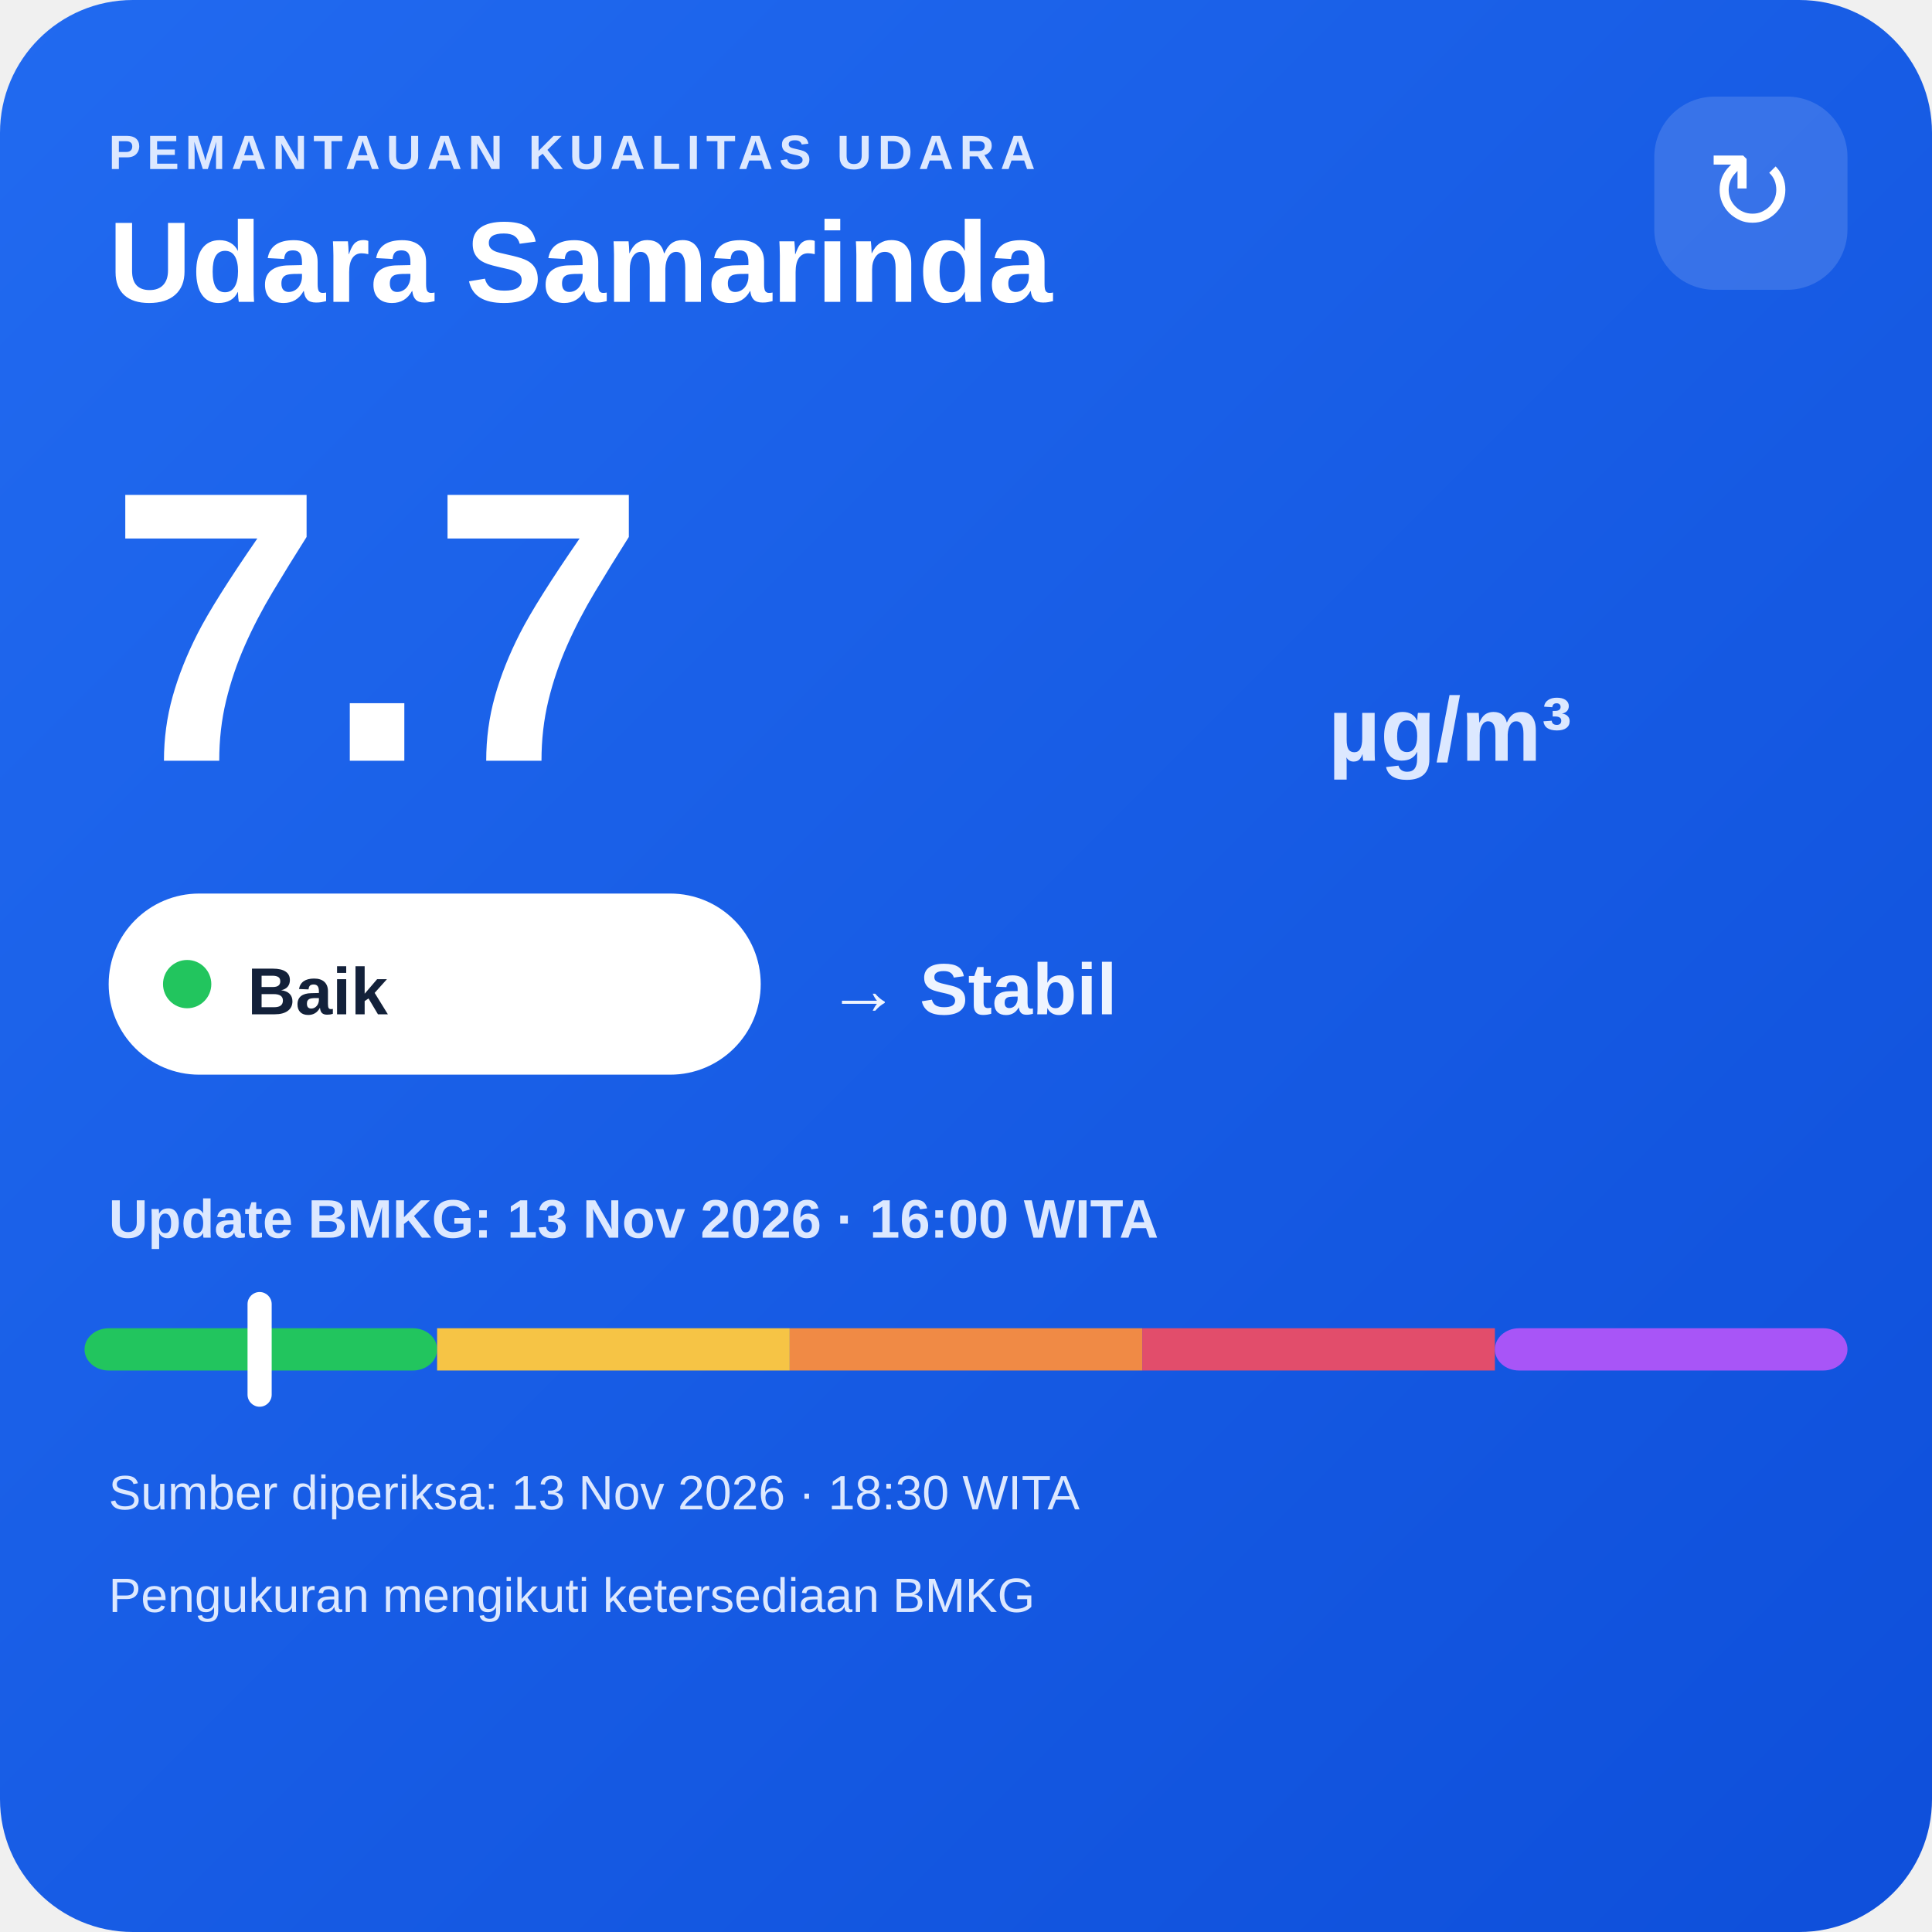
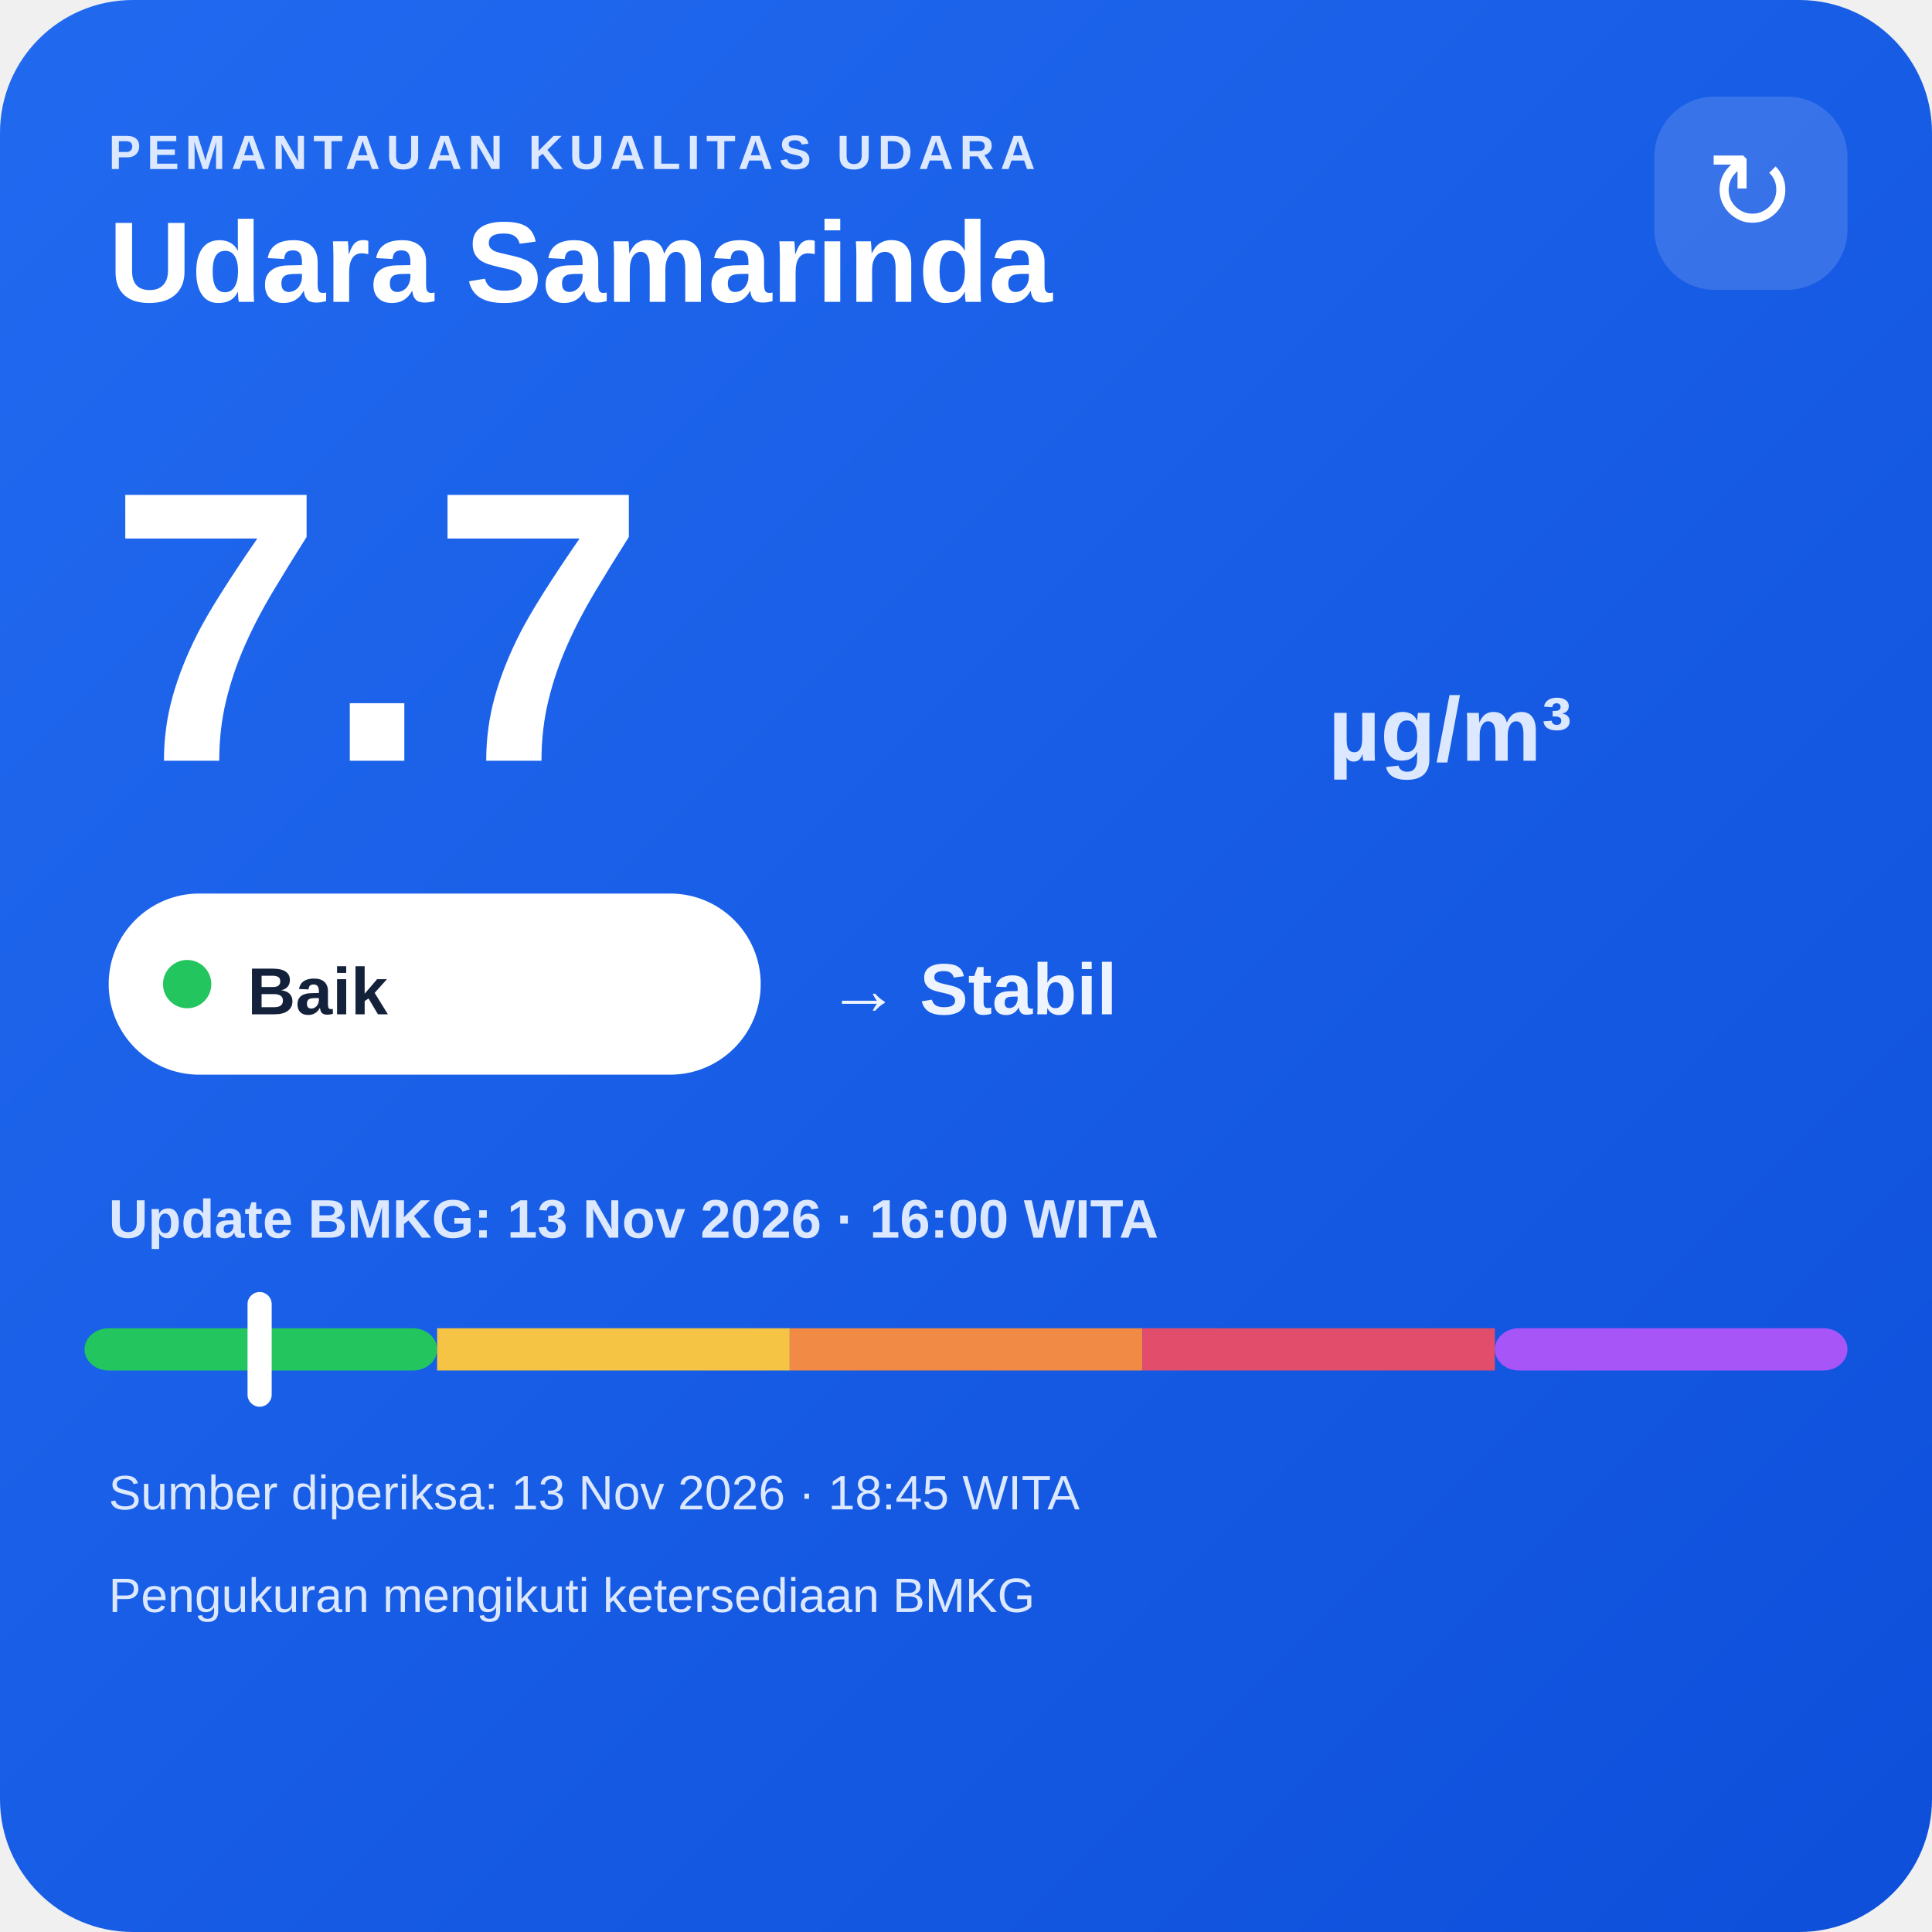
<svg xmlns="http://www.w3.org/2000/svg" width="320" height="320" viewBox="0 0 320 320">
  <defs>
    <linearGradient id="bg" x1="0" y1="0" x2="1" y2="1">
      <stop offset="0" stop-color="#216af0" />
      <stop offset="1" stop-color="#0e4fda" />
    </linearGradient>
  </defs>
  <rect width="320" height="320" rx="22" fill="url(#bg)" />
  <text x="18" y="28" fill="#dce8ff" font-family="Arial,sans-serif" font-size="8" font-weight="700" letter-spacing="1">PEMANTAUAN KUALITAS UDARA</text>
  <text x="18" y="50" fill="#ffffff" font-family="Arial,sans-serif" font-size="19" font-weight="700">Udara Samarinda</text>
  <rect x="274" y="16" width="32" height="32" rx="10" fill="#ffffff" fill-opacity=".14" />
  <text x="290" y="38" text-anchor="middle" fill="#ffffff" font-family="Arial,sans-serif" font-size="18">↻</text>
  <text x="18" y="126" fill="#ffffff" font-family="Arial,sans-serif" font-size="64" font-weight="800">7.7</text>
  <text x="220" y="126" fill="#dce8ff" font-family="Arial,sans-serif" font-size="15" font-weight="700">µg/m³</text>
  <rect x="18" y="148" width="108" height="30" rx="15" fill="#ffffff" />
  <circle cx="31" cy="163" r="4" fill="#22c55e" />
  <text x="41" y="168" fill="#13213a" font-family="Arial,sans-serif" font-size="11" font-weight="700">Baik</text>
  <text x="137" y="168" fill="#eef4ff" font-family="Arial,sans-serif" font-size="12" font-weight="700">→ Stabil</text>
  <text x="18" y="205" fill="#dce8ff" font-family="Arial,sans-serif" font-size="9" font-weight="700">Update BMKG: 13 Nov 2026 · 16:00 WITA</text>
  <rect x="14" y="220" width="58.4" height="7" rx="4" fill="#22c55e" />
  <rect x="72.4" y="220" width="58.4" height="7" fill="#f6c445" />
  <rect x="130.8" y="220" width="58.4" height="7" fill="#f08a45" />
  <rect x="189.2" y="220" width="58.4" height="7" fill="#e24d6b" />
  <rect x="247.6" y="220" width="58.4" height="7" rx="4" fill="#a855f7" />
  <rect x="41.0" y="214" width="4" height="19" rx="2" fill="#ffffff" />
-   <text x="18" y="250" fill="#dce8ff" font-family="Arial,sans-serif" font-size="8">Sumber diperiksa: 13 Nov 2026 · 18:30 WITA</text>
+   <text x="18" y="250" fill="#dce8ff" font-family="Arial,sans-serif" font-size="8">Sumber diperiksa: 13 Nov 2026 · 18:45 WITA</text>
  <text x="18" y="267" fill="#dce8ff" font-family="Arial,sans-serif" font-size="8">Pengukuran mengikuti ketersediaan BMKG</text>
</svg>
